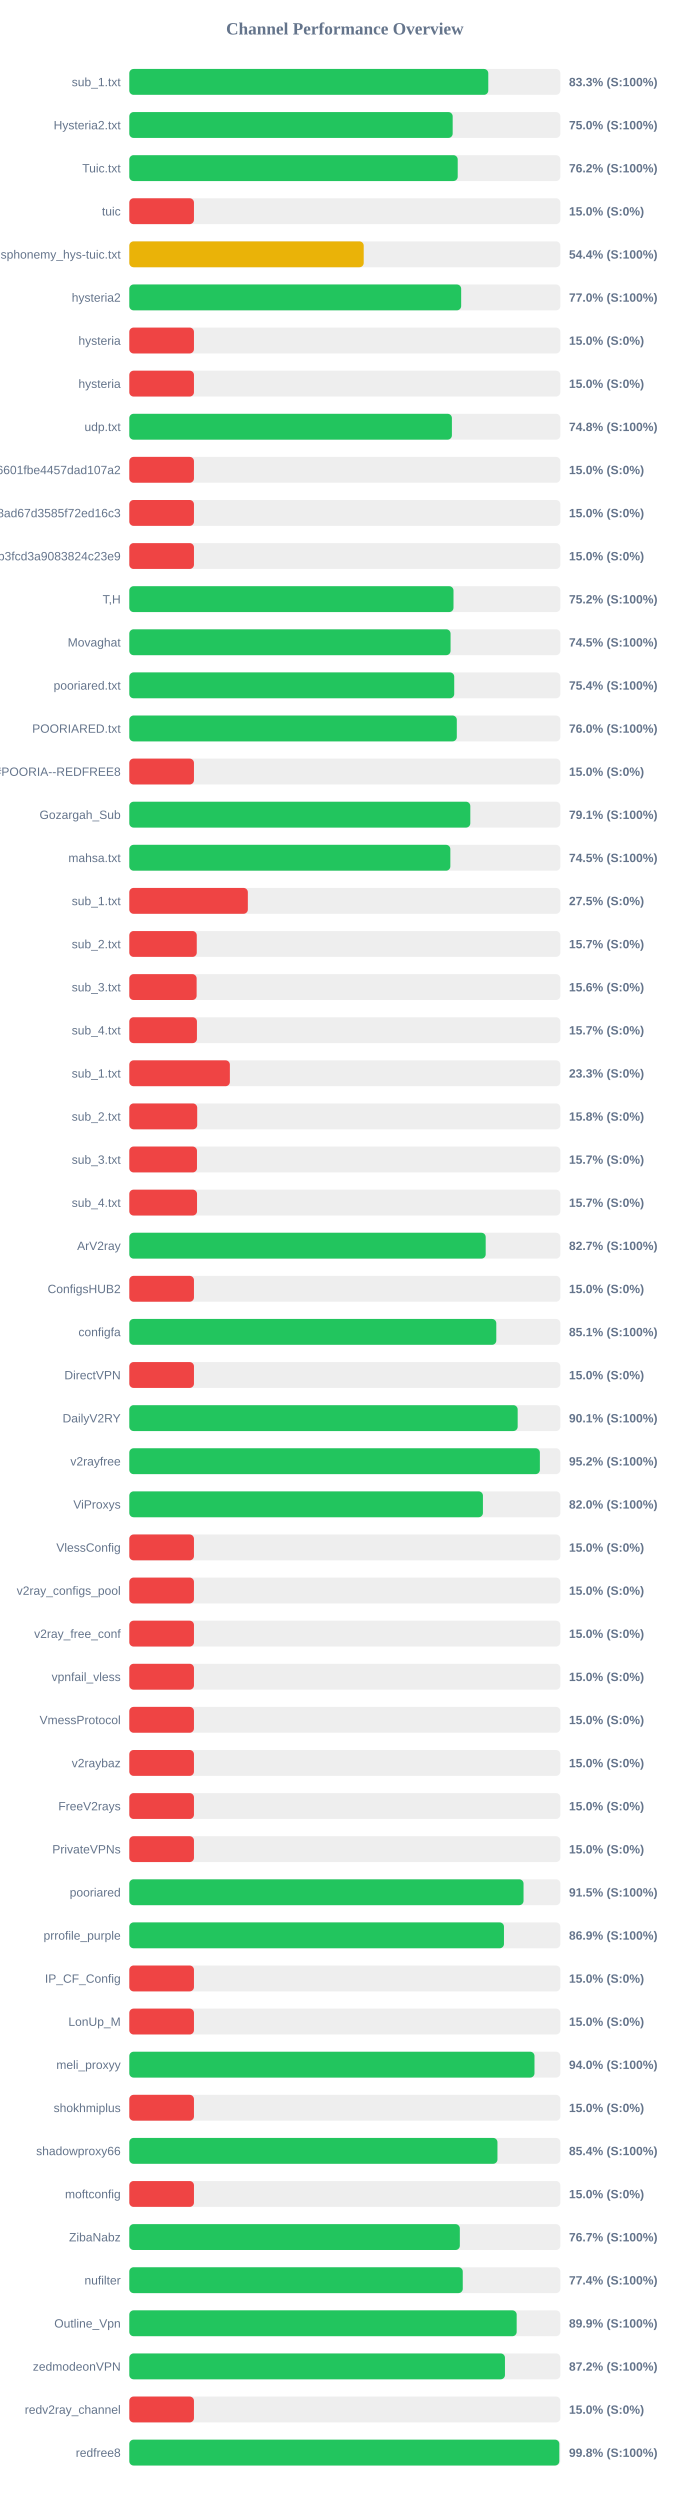
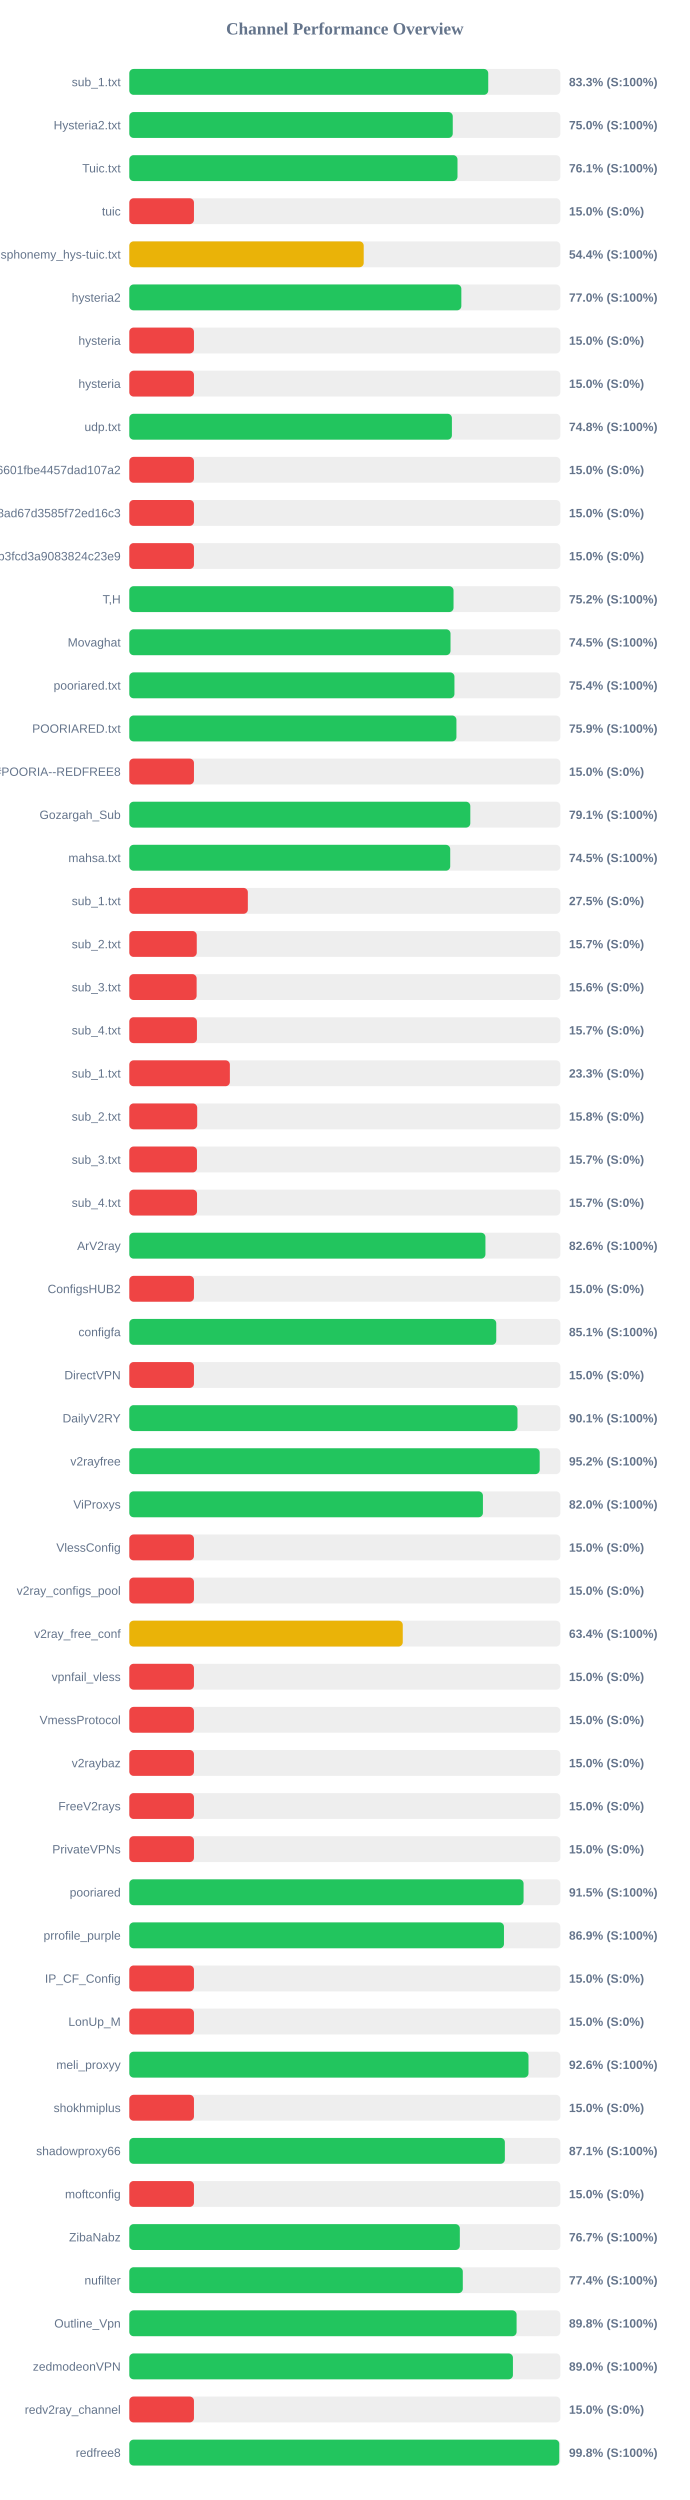
<svg xmlns="http://www.w3.org/2000/svg" width="800" height="2900" version="1.1">
  <style>
        .row { font: 14px Arial; fill: #64748b; }
        .score { font: bold 14px Arial; fill: #64748b; }
    </style>
  <text x="400" y="40" text-anchor="middle" font-size="20px" font-weight="bold" fill="#64748b">Channel Performance Overview</text>
  <rect x="150" y="80" width="500" height="30" fill="#eee" rx="5" />
-   <rect x="150" y="80" width="416.4" height="30" fill="#22c55e" rx="5" />
+   <rect x="150" y="80" width="416.35" height="30" fill="#22c55e" rx="5" />
  <text x="140" y="100" text-anchor="end" class="row">sub_1.txt</text>
  <text x="660" y="100" text-anchor="start" class="score">83.3% (S:100%)</text>
  <rect x="150" y="130" width="500" height="30" fill="#eee" rx="5" />
-   <rect x="150" y="130" width="375.1" height="30" fill="#22c55e" rx="5" />
+   <rect x="150" y="130" width="375.2" height="30" fill="#22c55e" rx="5" />
  <text x="140" y="150" text-anchor="end" class="row">Hysteria2.txt</text>
  <text x="660" y="150" text-anchor="start" class="score">75.0% (S:100%)</text>
  <rect x="150" y="180" width="500" height="30" fill="#eee" rx="5" />
-   <rect x="150" y="180" width="380.95" height="30" fill="#22c55e" rx="5" />
+   <rect x="150" y="180" width="380.7" height="30" fill="#22c55e" rx="5" />
  <text x="140" y="200" text-anchor="end" class="row">Tuic.txt</text>
-   <text x="660" y="200" text-anchor="start" class="score">76.2% (S:100%)</text>
+   <text x="660" y="200" text-anchor="start" class="score">76.1% (S:100%)</text>
  <rect x="150" y="230" width="500" height="30" fill="#eee" rx="5" />
  <rect x="150" y="230" width="75.0" height="30" fill="#ef4444" rx="5" />
  <text x="140" y="250" text-anchor="end" class="row">tuic</text>
  <text x="660" y="250" text-anchor="start" class="score">15.0% (S:0%)</text>
  <rect x="150" y="280" width="500" height="30" fill="#eee" rx="5" />
  <rect x="150" y="280" width="271.9" height="30" fill="#eab308" rx="5" />
  <text x="140" y="300" text-anchor="end" class="row">ndsphonemy_hys-tuic.txt</text>
  <text x="660" y="300" text-anchor="start" class="score">54.4% (S:100%)</text>
  <rect x="150" y="330" width="500" height="30" fill="#eee" rx="5" />
-   <rect x="150" y="330" width="384.95" height="30" fill="#22c55e" rx="5" />
+   <rect x="150" y="330" width="385.15" height="30" fill="#22c55e" rx="5" />
  <text x="140" y="350" text-anchor="end" class="row">hysteria2</text>
  <text x="660" y="350" text-anchor="start" class="score">77.0% (S:100%)</text>
  <rect x="150" y="380" width="500" height="30" fill="#eee" rx="5" />
  <rect x="150" y="380" width="75.0" height="30" fill="#ef4444" rx="5" />
  <text x="140" y="400" text-anchor="end" class="row">hysteria</text>
  <text x="660" y="400" text-anchor="start" class="score">15.0% (S:0%)</text>
  <rect x="150" y="430" width="500" height="30" fill="#eee" rx="5" />
  <rect x="150" y="430" width="75.0" height="30" fill="#ef4444" rx="5" />
  <text x="140" y="450" text-anchor="end" class="row">hysteria</text>
  <text x="660" y="450" text-anchor="start" class="score">15.0% (S:0%)</text>
  <rect x="150" y="480" width="500" height="30" fill="#eee" rx="5" />
  <rect x="150" y="480" width="374.2" height="30" fill="#22c55e" rx="5" />
  <text x="140" y="500" text-anchor="end" class="row">udp.txt</text>
  <text x="660" y="500" text-anchor="start" class="score">74.8% (S:100%)</text>
  <rect x="150" y="530" width="500" height="30" fill="#eee" rx="5" />
  <rect x="150" y="530" width="75.0" height="30" fill="#ef4444" rx="5" />
  <text x="140" y="550" text-anchor="end" class="row">6ca22ad3b96aa6601fbe4457dad107a2</text>
  <text x="660" y="550" text-anchor="start" class="score">15.0% (S:0%)</text>
  <rect x="150" y="580" width="500" height="30" fill="#eee" rx="5" />
  <rect x="150" y="580" width="75.0" height="30" fill="#ef4444" rx="5" />
  <text x="140" y="600" text-anchor="end" class="row">d2ddf60933dd08ad67d3585f72ed16c3</text>
  <text x="660" y="600" text-anchor="start" class="score">15.0% (S:0%)</text>
  <rect x="150" y="630" width="500" height="30" fill="#eee" rx="5" />
  <rect x="150" y="630" width="75.0" height="30" fill="#ef4444" rx="5" />
  <text x="140" y="650" text-anchor="end" class="row">subscribe?token=8bc38a0c131e9b3fcd3a9083824c23e9</text>
  <text x="660" y="650" text-anchor="start" class="score">15.0% (S:0%)</text>
  <rect x="150" y="680" width="500" height="30" fill="#eee" rx="5" />
-   <rect x="150" y="680" width="376.05" height="30" fill="#22c55e" rx="5" />
+   <rect x="150" y="680" width="376.1" height="30" fill="#22c55e" rx="5" />
  <text x="140" y="700" text-anchor="end" class="row">T,H</text>
  <text x="660" y="700" text-anchor="start" class="score">75.2% (S:100%)</text>
  <rect x="150" y="730" width="500" height="30" fill="#eee" rx="5" />
-   <rect x="150" y="730" width="372.65" height="30" fill="#22c55e" rx="5" />
+   <rect x="150" y="730" width="372.6" height="30" fill="#22c55e" rx="5" />
  <text x="140" y="750" text-anchor="end" class="row">Movaghat</text>
  <text x="660" y="750" text-anchor="start" class="score">74.5% (S:100%)</text>
  <rect x="150" y="780" width="500" height="30" fill="#eee" rx="5" />
-   <rect x="150" y="780" width="376.9" height="30" fill="#22c55e" rx="5" />
+   <rect x="150" y="780" width="377.15" height="30" fill="#22c55e" rx="5" />
  <text x="140" y="800" text-anchor="end" class="row">pooriared.txt</text>
  <text x="660" y="800" text-anchor="start" class="score">75.4% (S:100%)</text>
  <rect x="150" y="830" width="500" height="30" fill="#eee" rx="5" />
-   <rect x="150" y="830" width="379.9" height="30" fill="#22c55e" rx="5" />
+   <rect x="150" y="830" width="379.45" height="30" fill="#22c55e" rx="5" />
  <text x="140" y="850" text-anchor="end" class="row">POORIARED.txt</text>
-   <text x="660" y="850" text-anchor="start" class="score">76.0% (S:100%)</text>
+   <text x="660" y="850" text-anchor="start" class="score">75.9% (S:100%)</text>
  <rect x="150" y="880" width="500" height="30" fill="#eee" rx="5" />
  <rect x="150" y="880" width="75.0" height="30" fill="#ef4444" rx="5" />
  <text x="140" y="900" text-anchor="end" class="row">POORIA--REDFREE8.txt#POORIA--REDFREE8</text>
  <text x="660" y="900" text-anchor="start" class="score">15.0% (S:0%)</text>
  <rect x="150" y="930" width="500" height="30" fill="#eee" rx="5" />
  <rect x="150" y="930" width="395.55" height="30" fill="#22c55e" rx="5" />
  <text x="140" y="950" text-anchor="end" class="row">Gozargah_Sub</text>
  <text x="660" y="950" text-anchor="start" class="score">79.1% (S:100%)</text>
  <rect x="150" y="980" width="500" height="30" fill="#eee" rx="5" />
-   <rect x="150" y="980" width="372.4" height="30" fill="#22c55e" rx="5" />
+   <rect x="150" y="980" width="372.25" height="30" fill="#22c55e" rx="5" />
  <text x="140" y="1000" text-anchor="end" class="row">mahsa.txt</text>
  <text x="660" y="1000" text-anchor="start" class="score">74.5% (S:100%)</text>
  <rect x="150" y="1030" width="500" height="30" fill="#eee" rx="5" />
  <rect x="150" y="1030" width="137.5" height="30" fill="#ef4444" rx="5" />
  <text x="140" y="1050" text-anchor="end" class="row">sub_1.txt</text>
  <text x="660" y="1050" text-anchor="start" class="score">27.5% (S:0%)</text>
  <rect x="150" y="1080" width="500" height="30" fill="#eee" rx="5" />
  <rect x="150" y="1080" width="78.25" height="30" fill="#ef4444" rx="5" />
  <text x="140" y="1100" text-anchor="end" class="row">sub_2.txt</text>
  <text x="660" y="1100" text-anchor="start" class="score">15.7% (S:0%)</text>
  <rect x="150" y="1130" width="500" height="30" fill="#eee" rx="5" />
  <rect x="150" y="1130" width="78.1" height="30" fill="#ef4444" rx="5" />
  <text x="140" y="1150" text-anchor="end" class="row">sub_3.txt</text>
  <text x="660" y="1150" text-anchor="start" class="score">15.6% (S:0%)</text>
  <rect x="150" y="1180" width="500" height="30" fill="#eee" rx="5" />
  <rect x="150" y="1180" width="78.45" height="30" fill="#ef4444" rx="5" />
  <text x="140" y="1200" text-anchor="end" class="row">sub_4.txt</text>
  <text x="660" y="1200" text-anchor="start" class="score">15.7% (S:0%)</text>
  <rect x="150" y="1230" width="500" height="30" fill="#eee" rx="5" />
  <rect x="150" y="1230" width="116.65" height="30" fill="#ef4444" rx="5" />
  <text x="140" y="1250" text-anchor="end" class="row">sub_1.txt</text>
  <text x="660" y="1250" text-anchor="start" class="score">23.3% (S:0%)</text>
  <rect x="150" y="1280" width="500" height="30" fill="#eee" rx="5" />
  <rect x="150" y="1280" width="78.75" height="30" fill="#ef4444" rx="5" />
  <text x="140" y="1300" text-anchor="end" class="row">sub_2.txt</text>
  <text x="660" y="1300" text-anchor="start" class="score">15.8% (S:0%)</text>
  <rect x="150" y="1330" width="500" height="30" fill="#eee" rx="5" />
  <rect x="150" y="1330" width="78.5" height="30" fill="#ef4444" rx="5" />
  <text x="140" y="1350" text-anchor="end" class="row">sub_3.txt</text>
  <text x="660" y="1350" text-anchor="start" class="score">15.7% (S:0%)</text>
  <rect x="150" y="1380" width="500" height="30" fill="#eee" rx="5" />
  <rect x="150" y="1380" width="78.55" height="30" fill="#ef4444" rx="5" />
  <text x="140" y="1400" text-anchor="end" class="row">sub_4.txt</text>
  <text x="660" y="1400" text-anchor="start" class="score">15.7% (S:0%)</text>
  <rect x="150" y="1430" width="500" height="30" fill="#eee" rx="5" />
-   <rect x="150" y="1430" width="413.4" height="30" fill="#22c55e" rx="5" />
+   <rect x="150" y="1430" width="413.1" height="30" fill="#22c55e" rx="5" />
  <text x="140" y="1450" text-anchor="end" class="row">ArV2ray</text>
-   <text x="660" y="1450" text-anchor="start" class="score">82.7% (S:100%)</text>
+   <text x="660" y="1450" text-anchor="start" class="score">82.6% (S:100%)</text>
  <rect x="150" y="1480" width="500" height="30" fill="#eee" rx="5" />
  <rect x="150" y="1480" width="75.0" height="30" fill="#ef4444" rx="5" />
  <text x="140" y="1500" text-anchor="end" class="row">ConfigsHUB2</text>
  <text x="660" y="1500" text-anchor="start" class="score">15.0% (S:0%)</text>
  <rect x="150" y="1530" width="500" height="30" fill="#eee" rx="5" />
-   <rect x="150" y="1530" width="425.7" height="30" fill="#22c55e" rx="5" />
+   <rect x="150" y="1530" width="425.65" height="30" fill="#22c55e" rx="5" />
  <text x="140" y="1550" text-anchor="end" class="row">configfa</text>
  <text x="660" y="1550" text-anchor="start" class="score">85.1% (S:100%)</text>
  <rect x="150" y="1580" width="500" height="30" fill="#eee" rx="5" />
  <rect x="150" y="1580" width="75.0" height="30" fill="#ef4444" rx="5" />
  <text x="140" y="1600" text-anchor="end" class="row">DirectVPN</text>
  <text x="660" y="1600" text-anchor="start" class="score">15.0% (S:0%)</text>
  <rect x="150" y="1630" width="500" height="30" fill="#eee" rx="5" />
-   <rect x="150" y="1630" width="450.5" height="30" fill="#22c55e" rx="5" />
+   <rect x="150" y="1630" width="450.3" height="30" fill="#22c55e" rx="5" />
  <text x="140" y="1650" text-anchor="end" class="row">DailyV2RY</text>
  <text x="660" y="1650" text-anchor="start" class="score">90.1% (S:100%)</text>
  <rect x="150" y="1680" width="500" height="30" fill="#eee" rx="5" />
-   <rect x="150" y="1680" width="476.25" height="30" fill="#22c55e" rx="5" />
+   <rect x="150" y="1680" width="476.05" height="30" fill="#22c55e" rx="5" />
  <text x="140" y="1700" text-anchor="end" class="row">v2rayfree</text>
  <text x="660" y="1700" text-anchor="start" class="score">95.2% (S:100%)</text>
  <rect x="150" y="1730" width="500" height="30" fill="#eee" rx="5" />
  <rect x="150" y="1730" width="410.2" height="30" fill="#22c55e" rx="5" />
  <text x="140" y="1750" text-anchor="end" class="row">ViProxys</text>
  <text x="660" y="1750" text-anchor="start" class="score">82.0% (S:100%)</text>
  <rect x="150" y="1780" width="500" height="30" fill="#eee" rx="5" />
  <rect x="150" y="1780" width="75.0" height="30" fill="#ef4444" rx="5" />
  <text x="140" y="1800" text-anchor="end" class="row">VlessConfig</text>
  <text x="660" y="1800" text-anchor="start" class="score">15.0% (S:0%)</text>
  <rect x="150" y="1830" width="500" height="30" fill="#eee" rx="5" />
  <rect x="150" y="1830" width="75.0" height="30" fill="#ef4444" rx="5" />
  <text x="140" y="1850" text-anchor="end" class="row">v2ray_configs_pool</text>
  <text x="660" y="1850" text-anchor="start" class="score">15.0% (S:0%)</text>
  <rect x="150" y="1880" width="500" height="30" fill="#eee" rx="5" />
-   <rect x="150" y="1880" width="75.0" height="30" fill="#ef4444" rx="5" />
+   <rect x="150" y="1880" width="317.2" height="30" fill="#eab308" rx="5" />
  <text x="140" y="1900" text-anchor="end" class="row">v2ray_free_conf</text>
-   <text x="660" y="1900" text-anchor="start" class="score">15.0% (S:0%)</text>
+   <text x="660" y="1900" text-anchor="start" class="score">63.4% (S:100%)</text>
  <rect x="150" y="1930" width="500" height="30" fill="#eee" rx="5" />
  <rect x="150" y="1930" width="75.0" height="30" fill="#ef4444" rx="5" />
  <text x="140" y="1950" text-anchor="end" class="row">vpnfail_vless</text>
  <text x="660" y="1950" text-anchor="start" class="score">15.0% (S:0%)</text>
  <rect x="150" y="1980" width="500" height="30" fill="#eee" rx="5" />
  <rect x="150" y="1980" width="75.0" height="30" fill="#ef4444" rx="5" />
  <text x="140" y="2000" text-anchor="end" class="row">VmessProtocol</text>
  <text x="660" y="2000" text-anchor="start" class="score">15.0% (S:0%)</text>
  <rect x="150" y="2030" width="500" height="30" fill="#eee" rx="5" />
  <rect x="150" y="2030" width="75.0" height="30" fill="#ef4444" rx="5" />
  <text x="140" y="2050" text-anchor="end" class="row">v2raybaz</text>
  <text x="660" y="2050" text-anchor="start" class="score">15.0% (S:0%)</text>
  <rect x="150" y="2080" width="500" height="30" fill="#eee" rx="5" />
  <rect x="150" y="2080" width="75.0" height="30" fill="#ef4444" rx="5" />
  <text x="140" y="2100" text-anchor="end" class="row">FreeV2rays</text>
  <text x="660" y="2100" text-anchor="start" class="score">15.0% (S:0%)</text>
  <rect x="150" y="2130" width="500" height="30" fill="#eee" rx="5" />
  <rect x="150" y="2130" width="75.0" height="30" fill="#ef4444" rx="5" />
  <text x="140" y="2150" text-anchor="end" class="row">PrivateVPNs</text>
  <text x="660" y="2150" text-anchor="start" class="score">15.0% (S:0%)</text>
  <rect x="150" y="2180" width="500" height="30" fill="#eee" rx="5" />
-   <rect x="150" y="2180" width="457.3" height="30" fill="#22c55e" rx="5" />
+   <rect x="150" y="2180" width="457.35" height="30" fill="#22c55e" rx="5" />
  <text x="140" y="2200" text-anchor="end" class="row">pooriared</text>
  <text x="660" y="2200" text-anchor="start" class="score">91.5% (S:100%)</text>
  <rect x="150" y="2230" width="500" height="30" fill="#eee" rx="5" />
  <rect x="150" y="2230" width="434.6" height="30" fill="#22c55e" rx="5" />
  <text x="140" y="2250" text-anchor="end" class="row">prrofile_purple</text>
  <text x="660" y="2250" text-anchor="start" class="score">86.9% (S:100%)</text>
  <rect x="150" y="2280" width="500" height="30" fill="#eee" rx="5" />
  <rect x="150" y="2280" width="75.0" height="30" fill="#ef4444" rx="5" />
  <text x="140" y="2300" text-anchor="end" class="row">IP_CF_Config</text>
  <text x="660" y="2300" text-anchor="start" class="score">15.0% (S:0%)</text>
  <rect x="150" y="2330" width="500" height="30" fill="#eee" rx="5" />
  <rect x="150" y="2330" width="75.0" height="30" fill="#ef4444" rx="5" />
  <text x="140" y="2350" text-anchor="end" class="row">LonUp_M</text>
  <text x="660" y="2350" text-anchor="start" class="score">15.0% (S:0%)</text>
  <rect x="150" y="2380" width="500" height="30" fill="#eee" rx="5" />
-   <rect x="150" y="2380" width="470.0" height="30" fill="#22c55e" rx="5" />
+   <rect x="150" y="2380" width="463.05" height="30" fill="#22c55e" rx="5" />
  <text x="140" y="2400" text-anchor="end" class="row">meli_proxyy</text>
-   <text x="660" y="2400" text-anchor="start" class="score">94.0% (S:100%)</text>
+   <text x="660" y="2400" text-anchor="start" class="score">92.6% (S:100%)</text>
  <rect x="150" y="2430" width="500" height="30" fill="#eee" rx="5" />
  <rect x="150" y="2430" width="75.0" height="30" fill="#ef4444" rx="5" />
  <text x="140" y="2450" text-anchor="end" class="row">shokhmiplus</text>
  <text x="660" y="2450" text-anchor="start" class="score">15.0% (S:0%)</text>
  <rect x="150" y="2480" width="500" height="30" fill="#eee" rx="5" />
-   <rect x="150" y="2480" width="427.05" height="30" fill="#22c55e" rx="5" />
+   <rect x="150" y="2480" width="435.65" height="30" fill="#22c55e" rx="5" />
  <text x="140" y="2500" text-anchor="end" class="row">shadowproxy66</text>
-   <text x="660" y="2500" text-anchor="start" class="score">85.4% (S:100%)</text>
+   <text x="660" y="2500" text-anchor="start" class="score">87.1% (S:100%)</text>
  <rect x="150" y="2530" width="500" height="30" fill="#eee" rx="5" />
  <rect x="150" y="2530" width="75.0" height="30" fill="#ef4444" rx="5" />
  <text x="140" y="2550" text-anchor="end" class="row">moftconfig</text>
  <text x="660" y="2550" text-anchor="start" class="score">15.0% (S:0%)</text>
  <rect x="150" y="2580" width="500" height="30" fill="#eee" rx="5" />
  <rect x="150" y="2580" width="383.4" height="30" fill="#22c55e" rx="5" />
  <text x="140" y="2600" text-anchor="end" class="row">ZibaNabz</text>
  <text x="660" y="2600" text-anchor="start" class="score">76.7% (S:100%)</text>
  <rect x="150" y="2630" width="500" height="30" fill="#eee" rx="5" />
-   <rect x="150" y="2630" width="386.8" height="30" fill="#22c55e" rx="5" />
+   <rect x="150" y="2630" width="386.85" height="30" fill="#22c55e" rx="5" />
  <text x="140" y="2650" text-anchor="end" class="row">nufilter</text>
  <text x="660" y="2650" text-anchor="start" class="score">77.4% (S:100%)</text>
  <rect x="150" y="2680" width="500" height="30" fill="#eee" rx="5" />
-   <rect x="150" y="2680" width="449.35" height="30" fill="#22c55e" rx="5" />
+   <rect x="150" y="2680" width="449.25" height="30" fill="#22c55e" rx="5" />
  <text x="140" y="2700" text-anchor="end" class="row">Outline_Vpn</text>
-   <text x="660" y="2700" text-anchor="start" class="score">89.9% (S:100%)</text>
+   <text x="660" y="2700" text-anchor="start" class="score">89.8% (S:100%)</text>
  <rect x="150" y="2730" width="500" height="30" fill="#eee" rx="5" />
-   <rect x="150" y="2730" width="435.75" height="30" fill="#22c55e" rx="5" />
+   <rect x="150" y="2730" width="445.0" height="30" fill="#22c55e" rx="5" />
  <text x="140" y="2750" text-anchor="end" class="row">zedmodeonVPN</text>
-   <text x="660" y="2750" text-anchor="start" class="score">87.2% (S:100%)</text>
+   <text x="660" y="2750" text-anchor="start" class="score">89.0% (S:100%)</text>
  <rect x="150" y="2780" width="500" height="30" fill="#eee" rx="5" />
  <rect x="150" y="2780" width="75.0" height="30" fill="#ef4444" rx="5" />
  <text x="140" y="2800" text-anchor="end" class="row">redv2ray_channel</text>
  <text x="660" y="2800" text-anchor="start" class="score">15.0% (S:0%)</text>
  <rect x="150" y="2830" width="500" height="30" fill="#eee" rx="5" />
-   <rect x="150" y="2830" width="498.8" height="30" fill="#22c55e" rx="5" />
+   <rect x="150" y="2830" width="498.75" height="30" fill="#22c55e" rx="5" />
  <text x="140" y="2850" text-anchor="end" class="row">redfree8</text>
  <text x="660" y="2850" text-anchor="start" class="score">99.8% (S:100%)</text>
</svg>
